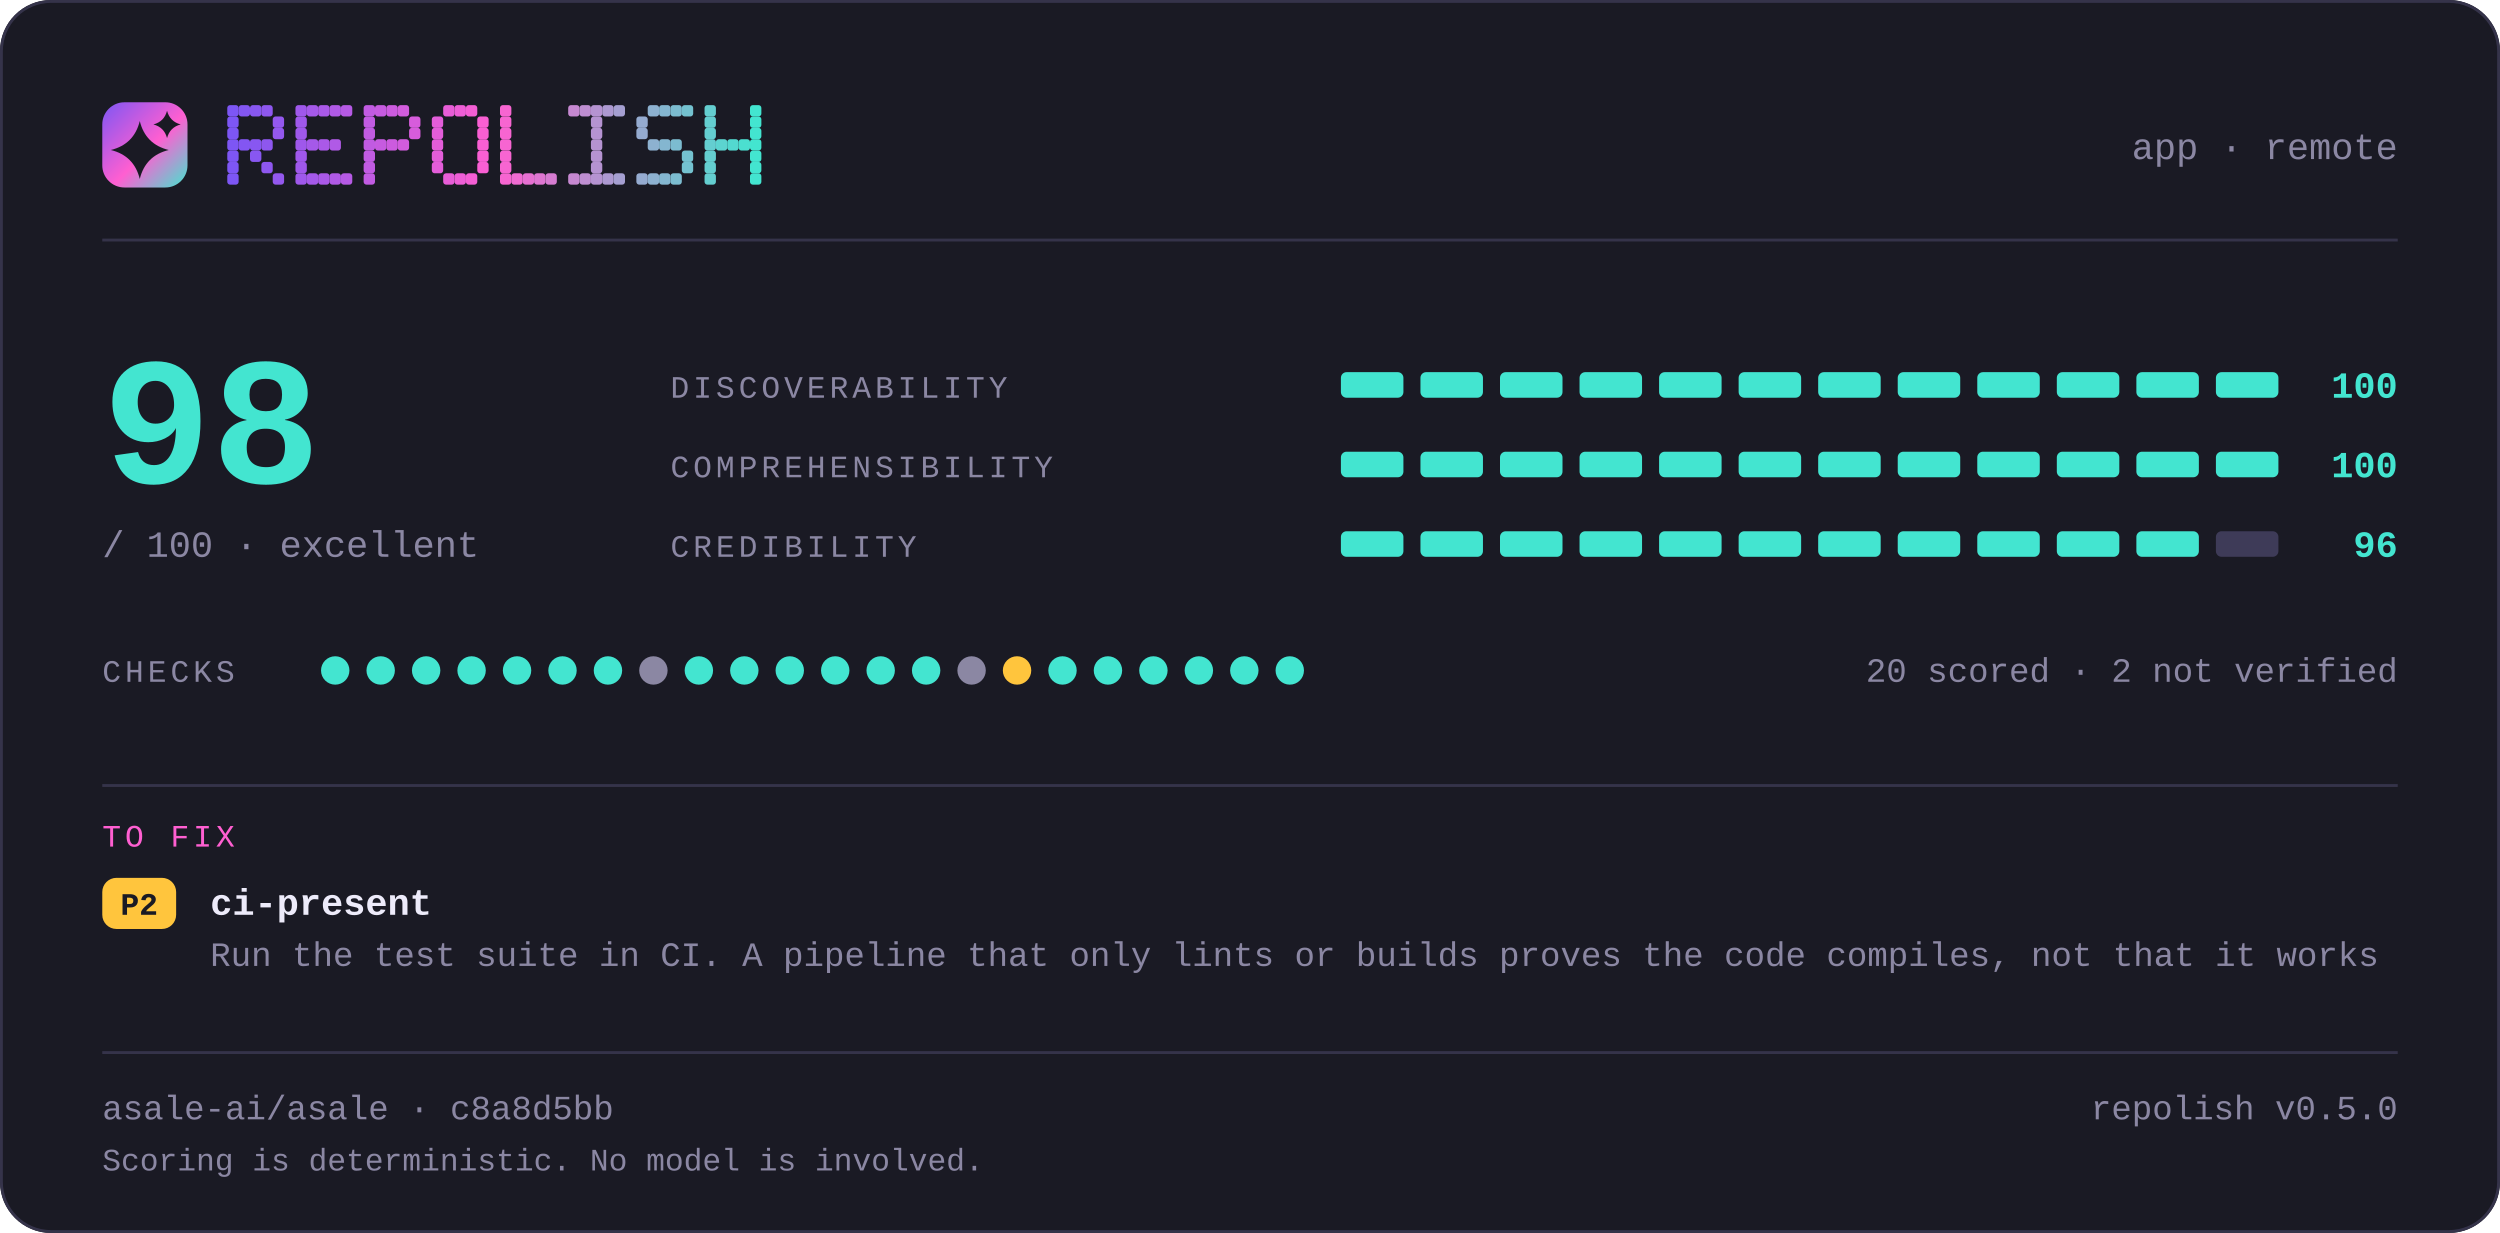
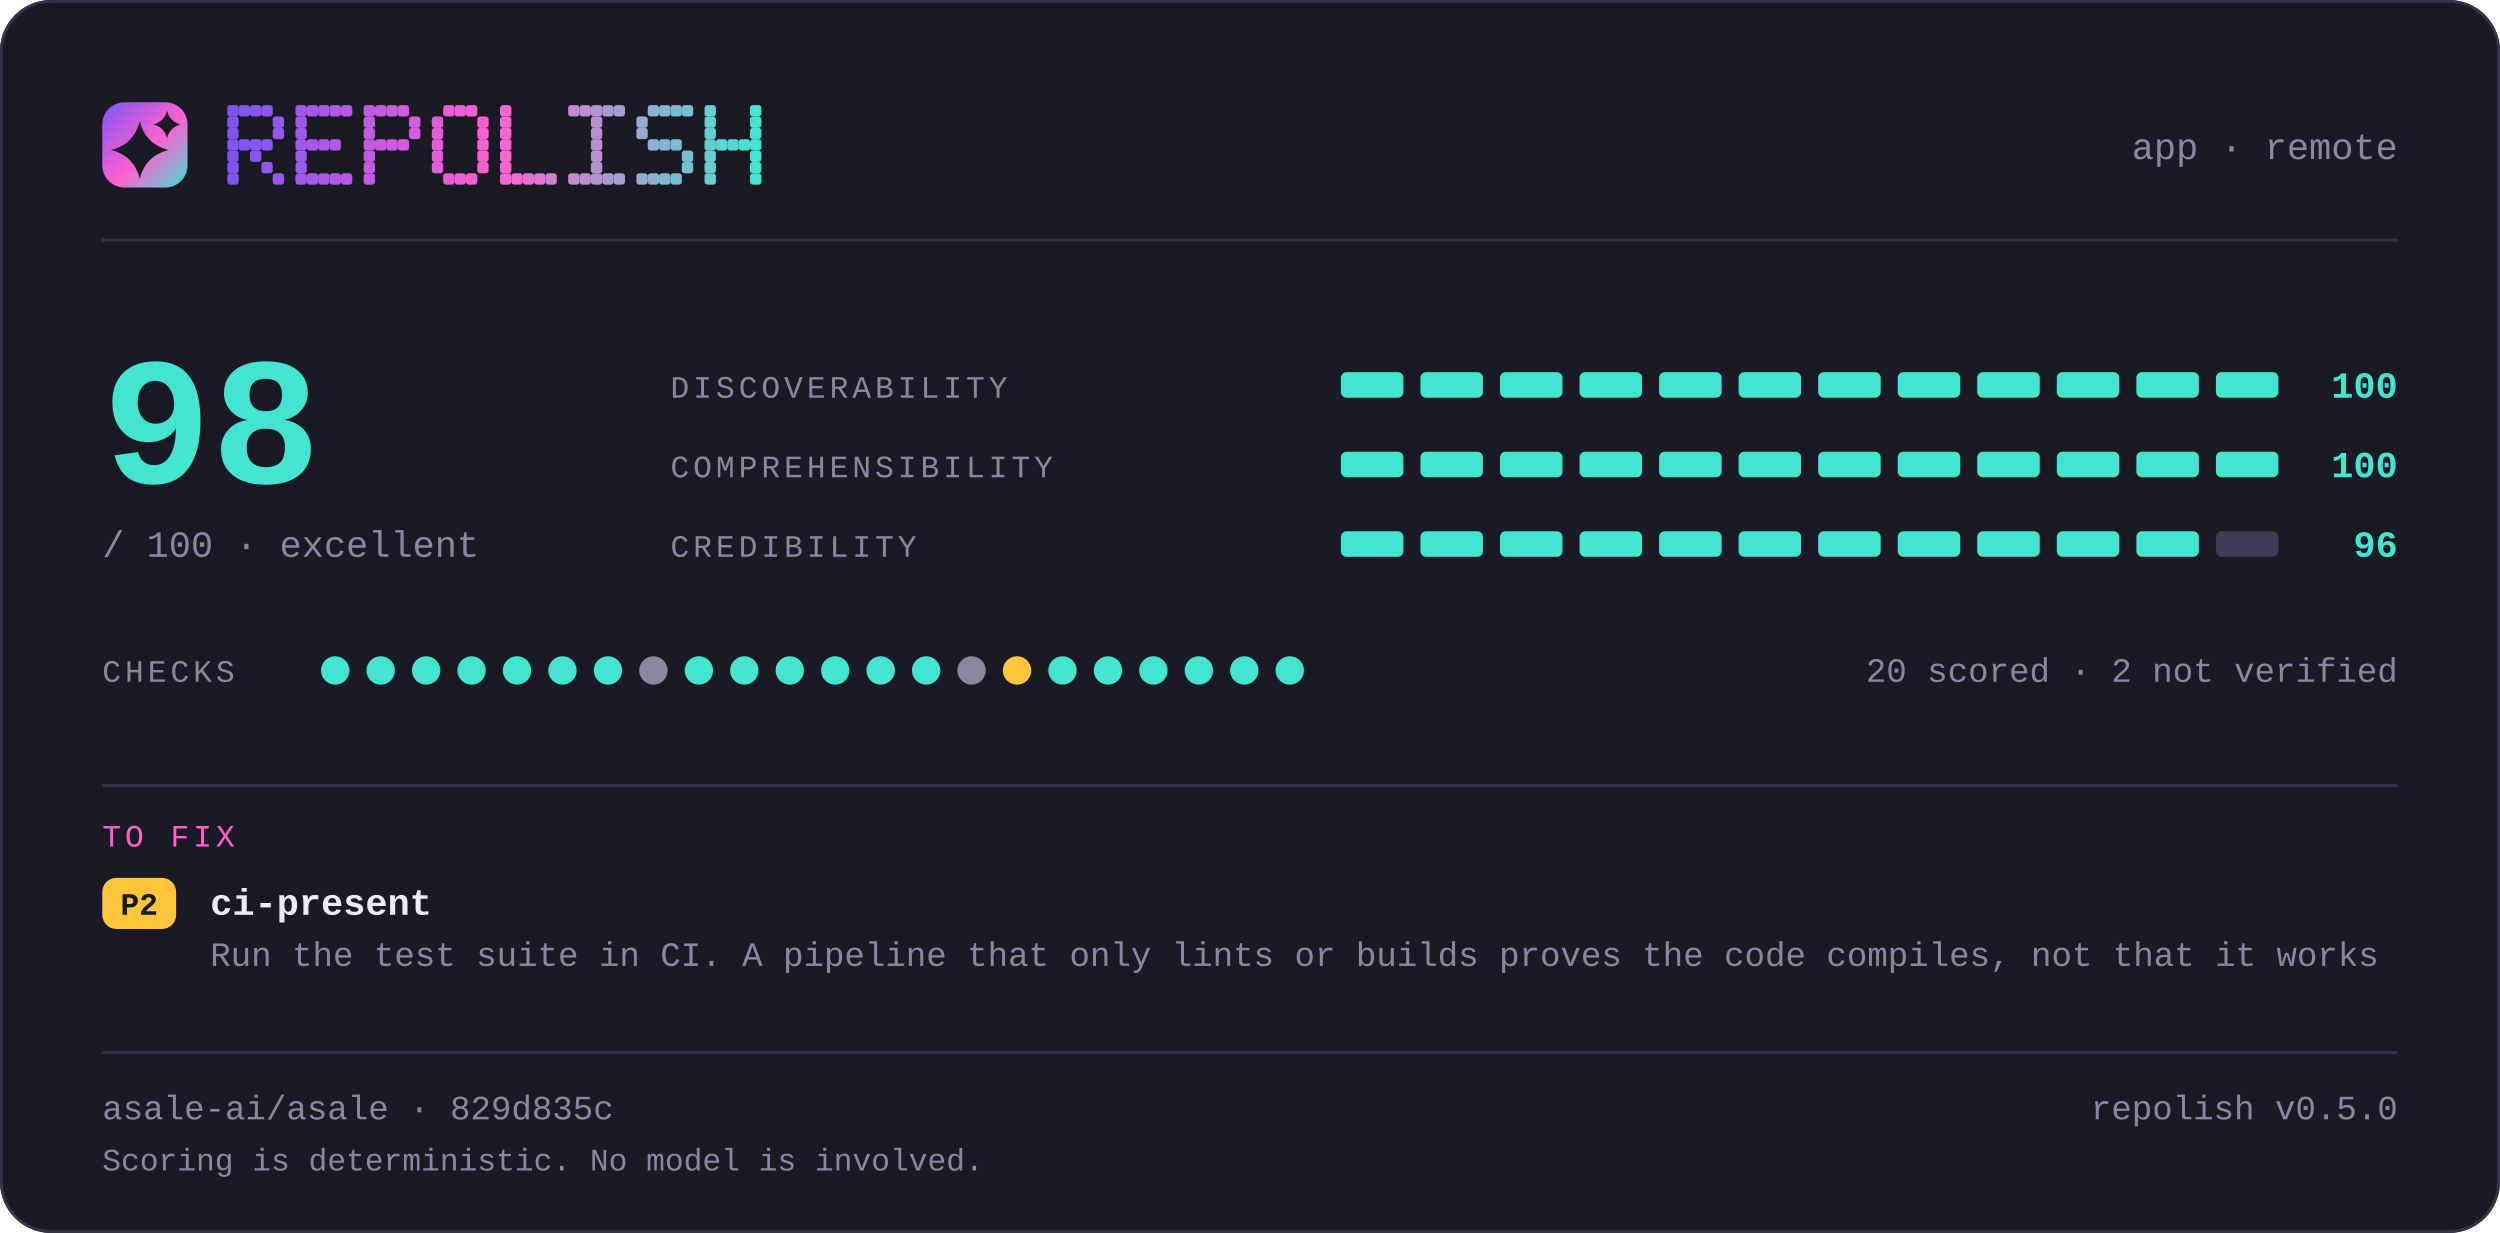
<svg xmlns="http://www.w3.org/2000/svg" width="880" height="434" viewBox="0 0 880 434" lang="en" role="img" aria-label="repolish report card — 98 out of 100">
  <defs>
    <linearGradient id="brand" x1="0" y1="0" x2="1" y2="1">
      <stop offset="0" stop-color="#7d56f4" />
      <stop offset="0.55" stop-color="#ff5fd1" />
      <stop offset="1" stop-color="#43e5d0" />
    </linearGradient>
  </defs>
  <style>
    .t { font-family: ui-monospace, SFMono-Regular, "SF Mono", Menlo, Consolas, "Liberation Mono", "Noto Sans Mono CJK SC", "Noto Sans Mono CJK JP", "Microsoft YaHei", "Hiragino Sans", "Yu Gothic", monospace; }
  </style>
  <rect x="0" y="0" width="880" height="434" rx="18.0" fill="#1a1a24" />
  <rect x="0.5" y="0.5" width="879" height="433" rx="17.5" fill="none" stroke="#35334a" />
  <rect x="36" y="36" width="30" height="30" rx="7.8" fill="url(#brand)" />
  <path d="M49.2 42.6Q51.2 50.8 59.4 52.8Q51.2 54.8 49.2 63.0Q47.2 54.8 39.0 52.8Q47.2 50.8 49.2 42.6Z" fill="#1a1a24" />
  <path d="M58.8 39.0Q59.8 42.8 63.6 43.8Q59.8 44.8 58.8 48.6Q57.8 44.8 54.0 43.8Q57.8 42.8 58.8 39.0Z" fill="#1a1a24" />
  <g fill="#7d56f4">
    <rect x="80" y="37" width="4" height="4" rx="1" />
    <rect x="80" y="41" width="4" height="4" rx="1" />
    <rect x="80" y="45" width="4" height="4" rx="1" />
    <rect x="80" y="49" width="4" height="4" rx="1" />
    <rect x="80" y="53" width="4" height="4" rx="1" />
    <rect x="80" y="57" width="4" height="4" rx="1" />
    <rect x="80" y="61" width="4" height="4" rx="1" />
  </g>
  <g fill="#8356f2">
    <rect x="84" y="37" width="4" height="4" rx="1" />
    <rect x="84" y="49" width="4" height="4" rx="1" />
  </g>
  <g fill="#8857f1">
    <rect x="88" y="37" width="4" height="4" rx="1" />
    <rect x="88" y="49" width="4" height="4" rx="1" />
    <rect x="88" y="53" width="4" height="4" rx="1" />
  </g>
  <g fill="#8e57ef">
    <rect x="92" y="37" width="4" height="4" rx="1" />
    <rect x="92" y="49" width="4" height="4" rx="1" />
    <rect x="92" y="57" width="4" height="4" rx="1" />
  </g>
  <g fill="#9458ee">
    <rect x="96" y="41" width="4" height="4" rx="1" />
    <rect x="96" y="45" width="4" height="4" rx="1" />
    <rect x="96" y="61" width="4" height="4" rx="1" />
  </g>
  <g fill="#9f58eb">
    <rect x="104" y="37" width="4" height="4" rx="1" />
    <rect x="104" y="41" width="4" height="4" rx="1" />
    <rect x="104" y="45" width="4" height="4" rx="1" />
    <rect x="104" y="49" width="4" height="4" rx="1" />
    <rect x="104" y="53" width="4" height="4" rx="1" />
    <rect x="104" y="57" width="4" height="4" rx="1" />
    <rect x="104" y="61" width="4" height="4" rx="1" />
  </g>
  <g fill="#a559e9">
    <rect x="108" y="37" width="4" height="4" rx="1" />
    <rect x="108" y="49" width="4" height="4" rx="1" />
    <rect x="108" y="61" width="4" height="4" rx="1" />
  </g>
  <g fill="#aa59e8">
    <rect x="112" y="37" width="4" height="4" rx="1" />
    <rect x="112" y="49" width="4" height="4" rx="1" />
    <rect x="112" y="61" width="4" height="4" rx="1" />
  </g>
  <g fill="#b05ae6">
    <rect x="116" y="37" width="4" height="4" rx="1" />
    <rect x="116" y="49" width="4" height="4" rx="1" />
    <rect x="116" y="61" width="4" height="4" rx="1" />
  </g>
  <g fill="#b65ae5">
    <rect x="120" y="37" width="4" height="4" rx="1" />
    <rect x="120" y="61" width="4" height="4" rx="1" />
  </g>
  <g fill="#c15be2">
    <rect x="128" y="37" width="4" height="4" rx="1" />
    <rect x="128" y="41" width="4" height="4" rx="1" />
    <rect x="128" y="45" width="4" height="4" rx="1" />
    <rect x="128" y="49" width="4" height="4" rx="1" />
    <rect x="128" y="53" width="4" height="4" rx="1" />
    <rect x="128" y="57" width="4" height="4" rx="1" />
    <rect x="128" y="61" width="4" height="4" rx="1" />
  </g>
  <g fill="#c65be0">
    <rect x="132" y="37" width="4" height="4" rx="1" />
    <rect x="132" y="49" width="4" height="4" rx="1" />
  </g>
  <g fill="#cc5bdf">
    <rect x="136" y="37" width="4" height="4" rx="1" />
    <rect x="136" y="49" width="4" height="4" rx="1" />
  </g>
  <g fill="#d25cdd">
    <rect x="140" y="37" width="4" height="4" rx="1" />
    <rect x="140" y="49" width="4" height="4" rx="1" />
  </g>
  <g fill="#d75cdc">
    <rect x="144" y="41" width="4" height="4" rx="1" />
    <rect x="144" y="45" width="4" height="4" rx="1" />
  </g>
  <g fill="#e35dd9">
    <rect x="152" y="41" width="4" height="4" rx="1" />
    <rect x="152" y="45" width="4" height="4" rx="1" />
    <rect x="152" y="49" width="4" height="4" rx="1" />
    <rect x="152" y="53" width="4" height="4" rx="1" />
    <rect x="152" y="57" width="4" height="4" rx="1" />
  </g>
  <g fill="#e85dd7">
    <rect x="156" y="37" width="4" height="4" rx="1" />
    <rect x="156" y="61" width="4" height="4" rx="1" />
  </g>
  <g fill="#ee5ed6">
    <rect x="160" y="37" width="4" height="4" rx="1" />
    <rect x="160" y="61" width="4" height="4" rx="1" />
  </g>
  <g fill="#f45ed4">
    <rect x="164" y="37" width="4" height="4" rx="1" />
    <rect x="164" y="61" width="4" height="4" rx="1" />
  </g>
  <g fill="#f95fd3">
    <rect x="168" y="41" width="4" height="4" rx="1" />
    <rect x="168" y="45" width="4" height="4" rx="1" />
    <rect x="168" y="49" width="4" height="4" rx="1" />
    <rect x="168" y="53" width="4" height="4" rx="1" />
    <rect x="168" y="57" width="4" height="4" rx="1" />
  </g>
  <g fill="#f765d1">
    <rect x="176" y="37" width="4" height="4" rx="1" />
    <rect x="176" y="41" width="4" height="4" rx="1" />
    <rect x="176" y="45" width="4" height="4" rx="1" />
    <rect x="176" y="49" width="4" height="4" rx="1" />
    <rect x="176" y="53" width="4" height="4" rx="1" />
    <rect x="176" y="57" width="4" height="4" rx="1" />
    <rect x="176" y="61" width="4" height="4" rx="1" />
  </g>
  <g fill="#ef6bd1">
    <rect x="180" y="61" width="4" height="4" rx="1" />
  </g>
  <g fill="#e670d1">
    <rect x="184" y="61" width="4" height="4" rx="1" />
  </g>
  <g fill="#de76d1">
    <rect x="188" y="61" width="4" height="4" rx="1" />
  </g>
  <g fill="#d67cd1">
    <rect x="192" y="61" width="4" height="4" rx="1" />
  </g>
  <g fill="#c688d1">
    <rect x="200" y="37" width="4" height="4" rx="1" />
    <rect x="200" y="61" width="4" height="4" rx="1" />
  </g>
  <g fill="#be8ed1">
    <rect x="204" y="37" width="4" height="4" rx="1" />
    <rect x="204" y="61" width="4" height="4" rx="1" />
  </g>
  <g fill="#b593d1">
    <rect x="208" y="37" width="4" height="4" rx="1" />
    <rect x="208" y="41" width="4" height="4" rx="1" />
    <rect x="208" y="45" width="4" height="4" rx="1" />
    <rect x="208" y="49" width="4" height="4" rx="1" />
    <rect x="208" y="53" width="4" height="4" rx="1" />
    <rect x="208" y="57" width="4" height="4" rx="1" />
    <rect x="208" y="61" width="4" height="4" rx="1" />
  </g>
  <g fill="#ad99d1">
    <rect x="212" y="37" width="4" height="4" rx="1" />
    <rect x="212" y="61" width="4" height="4" rx="1" />
  </g>
  <g fill="#a59fd1">
    <rect x="216" y="37" width="4" height="4" rx="1" />
    <rect x="216" y="61" width="4" height="4" rx="1" />
  </g>
  <g fill="#95abd0">
    <rect x="224" y="41" width="4" height="4" rx="1" />
    <rect x="224" y="45" width="4" height="4" rx="1" />
    <rect x="224" y="61" width="4" height="4" rx="1" />
  </g>
  <g fill="#8db1d0">
    <rect x="228" y="37" width="4" height="4" rx="1" />
    <rect x="228" y="49" width="4" height="4" rx="1" />
    <rect x="228" y="61" width="4" height="4" rx="1" />
  </g>
  <g fill="#84b6d0">
    <rect x="232" y="37" width="4" height="4" rx="1" />
    <rect x="232" y="49" width="4" height="4" rx="1" />
    <rect x="232" y="61" width="4" height="4" rx="1" />
  </g>
  <g fill="#7cbcd0">
    <rect x="236" y="37" width="4" height="4" rx="1" />
    <rect x="236" y="49" width="4" height="4" rx="1" />
    <rect x="236" y="61" width="4" height="4" rx="1" />
  </g>
  <g fill="#74c2d0">
    <rect x="240" y="37" width="4" height="4" rx="1" />
    <rect x="240" y="53" width="4" height="4" rx="1" />
    <rect x="240" y="57" width="4" height="4" rx="1" />
  </g>
  <g fill="#64ced0">
    <rect x="248" y="37" width="4" height="4" rx="1" />
    <rect x="248" y="41" width="4" height="4" rx="1" />
    <rect x="248" y="45" width="4" height="4" rx="1" />
    <rect x="248" y="49" width="4" height="4" rx="1" />
    <rect x="248" y="53" width="4" height="4" rx="1" />
    <rect x="248" y="57" width="4" height="4" rx="1" />
    <rect x="248" y="61" width="4" height="4" rx="1" />
  </g>
  <g fill="#5cd4d0">
    <rect x="252" y="49" width="4" height="4" rx="1" />
  </g>
  <g fill="#53d9d0">
    <rect x="256" y="49" width="4" height="4" rx="1" />
  </g>
  <g fill="#4bdfd0">
    <rect x="260" y="49" width="4" height="4" rx="1" />
  </g>
  <g fill="#43e5d0">
    <rect x="264" y="37" width="4" height="4" rx="1" />
    <rect x="264" y="41" width="4" height="4" rx="1" />
    <rect x="264" y="45" width="4" height="4" rx="1" />
    <rect x="264" y="49" width="4" height="4" rx="1" />
    <rect x="264" y="53" width="4" height="4" rx="1" />
    <rect x="264" y="57" width="4" height="4" rx="1" />
    <rect x="264" y="61" width="4" height="4" rx="1" />
  </g>
  <text class="t" x="844" y="56" font-size="13" fill="#8b87a3" text-anchor="end">app · remote</text>
  <rect x="36" y="84" width="808" height="1" fill="#35334a" />
  <text class="t" x="36" y="170" font-size="64" fill="#43e5d0" text-anchor="start" font-weight="700">98</text>
  <text class="t" x="36" y="196" font-size="13" fill="#8b87a3" text-anchor="start">/ 100  ·  excellent</text>
  <text class="t" x="236" y="140" font-size="11" fill="#8b87a3" text-anchor="start" letter-spacing="1.4">DISCOVERABILITY</text>
  <rect x="472" y="131" width="22" height="9" rx="2.0" fill="#43e5d0" />
  <rect x="500" y="131" width="22" height="9" rx="2.0" fill="#43e5d0" />
  <rect x="528" y="131" width="22" height="9" rx="2.0" fill="#43e5d0" />
  <rect x="556" y="131" width="22" height="9" rx="2.0" fill="#43e5d0" />
  <rect x="584" y="131" width="22" height="9" rx="2.0" fill="#43e5d0" />
  <rect x="612" y="131" width="22" height="9" rx="2.0" fill="#43e5d0" />
  <rect x="640" y="131" width="22" height="9" rx="2.0" fill="#43e5d0" />
  <rect x="668" y="131" width="22" height="9" rx="2.0" fill="#43e5d0" />
  <rect x="696" y="131" width="22" height="9" rx="2.0" fill="#43e5d0" />
  <rect x="724" y="131" width="22" height="9" rx="2.0" fill="#43e5d0" />
  <rect x="752" y="131" width="22" height="9" rx="2.0" fill="#43e5d0" />
  <rect x="780" y="131" width="22" height="9" rx="2.0" fill="#43e5d0" />
  <text class="t" x="844" y="140" font-size="13" fill="#43e5d0" text-anchor="end" font-weight="700">100</text>
  <text class="t" x="236" y="168" font-size="11" fill="#8b87a3" text-anchor="start" letter-spacing="1.4">COMPREHENSIBILITY</text>
  <rect x="472" y="159" width="22" height="9" rx="2.0" fill="#43e5d0" />
  <rect x="500" y="159" width="22" height="9" rx="2.0" fill="#43e5d0" />
  <rect x="528" y="159" width="22" height="9" rx="2.0" fill="#43e5d0" />
  <rect x="556" y="159" width="22" height="9" rx="2.0" fill="#43e5d0" />
  <rect x="584" y="159" width="22" height="9" rx="2.0" fill="#43e5d0" />
  <rect x="612" y="159" width="22" height="9" rx="2.0" fill="#43e5d0" />
  <rect x="640" y="159" width="22" height="9" rx="2.0" fill="#43e5d0" />
  <rect x="668" y="159" width="22" height="9" rx="2.0" fill="#43e5d0" />
  <rect x="696" y="159" width="22" height="9" rx="2.0" fill="#43e5d0" />
  <rect x="724" y="159" width="22" height="9" rx="2.0" fill="#43e5d0" />
  <rect x="752" y="159" width="22" height="9" rx="2.0" fill="#43e5d0" />
  <rect x="780" y="159" width="22" height="9" rx="2.0" fill="#43e5d0" />
  <text class="t" x="844" y="168" font-size="13" fill="#43e5d0" text-anchor="end" font-weight="700">100</text>
  <text class="t" x="236" y="196" font-size="11" fill="#8b87a3" text-anchor="start" letter-spacing="1.4">CREDIBILITY</text>
  <rect x="472" y="187" width="22" height="9" rx="2.0" fill="#43e5d0" />
  <rect x="500" y="187" width="22" height="9" rx="2.0" fill="#43e5d0" />
  <rect x="528" y="187" width="22" height="9" rx="2.0" fill="#43e5d0" />
  <rect x="556" y="187" width="22" height="9" rx="2.0" fill="#43e5d0" />
  <rect x="584" y="187" width="22" height="9" rx="2.0" fill="#43e5d0" />
  <rect x="612" y="187" width="22" height="9" rx="2.0" fill="#43e5d0" />
  <rect x="640" y="187" width="22" height="9" rx="2.0" fill="#43e5d0" />
  <rect x="668" y="187" width="22" height="9" rx="2.0" fill="#43e5d0" />
  <rect x="696" y="187" width="22" height="9" rx="2.0" fill="#43e5d0" />
  <rect x="724" y="187" width="22" height="9" rx="2.0" fill="#43e5d0" />
  <rect x="752" y="187" width="22" height="9" rx="2.0" fill="#43e5d0" />
  <rect x="780" y="187" width="22" height="9" rx="2.0" fill="#3e3b58" />
  <text class="t" x="844" y="196" font-size="13" fill="#43e5d0" text-anchor="end" font-weight="700">96</text>
  <text class="t" x="36" y="240" font-size="11" fill="#8b87a3" text-anchor="start" letter-spacing="1.4">CHECKS</text>
  <circle cx="118" cy="236" r="5" fill="#43e5d0" />
  <circle cx="134" cy="236" r="5" fill="#43e5d0" />
  <circle cx="150" cy="236" r="5" fill="#43e5d0" />
  <circle cx="166" cy="236" r="5" fill="#43e5d0" />
  <circle cx="182" cy="236" r="5" fill="#43e5d0" />
  <circle cx="198" cy="236" r="5" fill="#43e5d0" />
  <circle cx="214" cy="236" r="5" fill="#43e5d0" />
  <circle cx="230" cy="236" r="5" fill="#8b87a3" />
  <circle cx="246" cy="236" r="5" fill="#43e5d0" />
  <circle cx="262" cy="236" r="5" fill="#43e5d0" />
  <circle cx="278" cy="236" r="5" fill="#43e5d0" />
  <circle cx="294" cy="236" r="5" fill="#43e5d0" />
  <circle cx="310" cy="236" r="5" fill="#43e5d0" />
  <circle cx="326" cy="236" r="5" fill="#43e5d0" />
  <circle cx="342" cy="236" r="5" fill="#8b87a3" />
  <circle cx="358" cy="236" r="5" fill="#ffc53d" />
  <circle cx="374" cy="236" r="5" fill="#43e5d0" />
  <circle cx="390" cy="236" r="5" fill="#43e5d0" />
  <circle cx="406" cy="236" r="5" fill="#43e5d0" />
  <circle cx="422" cy="236" r="5" fill="#43e5d0" />
  <circle cx="438" cy="236" r="5" fill="#43e5d0" />
  <circle cx="454" cy="236" r="5" fill="#43e5d0" />
  <text class="t" x="844" y="240" font-size="12" fill="#8b87a3" text-anchor="end">20 scored · 2 not verified</text>
  <rect x="36" y="276" width="808" height="1" fill="#35334a" />
  <text class="t" x="36" y="298" font-size="11" fill="#ff5fd1" text-anchor="start" letter-spacing="1.4">TO FIX</text>
  <rect x="36" y="309" width="26" height="18" rx="5.0" fill="#ffc53d" />
  <text class="t" x="49" y="322" font-size="11" fill="#1a1a24" text-anchor="middle" font-weight="700">P2</text>
  <text class="t" x="74" y="322" font-size="13" fill="#edebfa" text-anchor="start" font-weight="700">ci-present</text>
  <text class="t" x="74" y="340" font-size="12" fill="#8b87a3" text-anchor="start">Run the test suite in CI. A pipeline that only lints or builds proves the code compiles, not that it works</text>
  <rect x="36" y="370" width="808" height="1" fill="#35334a" />
-   <text class="t" x="36" y="394" font-size="12" fill="#8b87a3" text-anchor="start">asale-ai/asale · c8a8d5bb</text>
+   <text class="t" x="36" y="394" font-size="12" fill="#8b87a3" text-anchor="start">asale-ai/asale · 829d835c</text>
  <text class="t" x="844" y="394" font-size="12" fill="#8b87a3" text-anchor="end">repolish v0.5.0</text>
  <text class="t" x="36" y="412" font-size="11" fill="#8b87a3" text-anchor="start">Scoring is deterministic. No model is involved.</text>
</svg>
